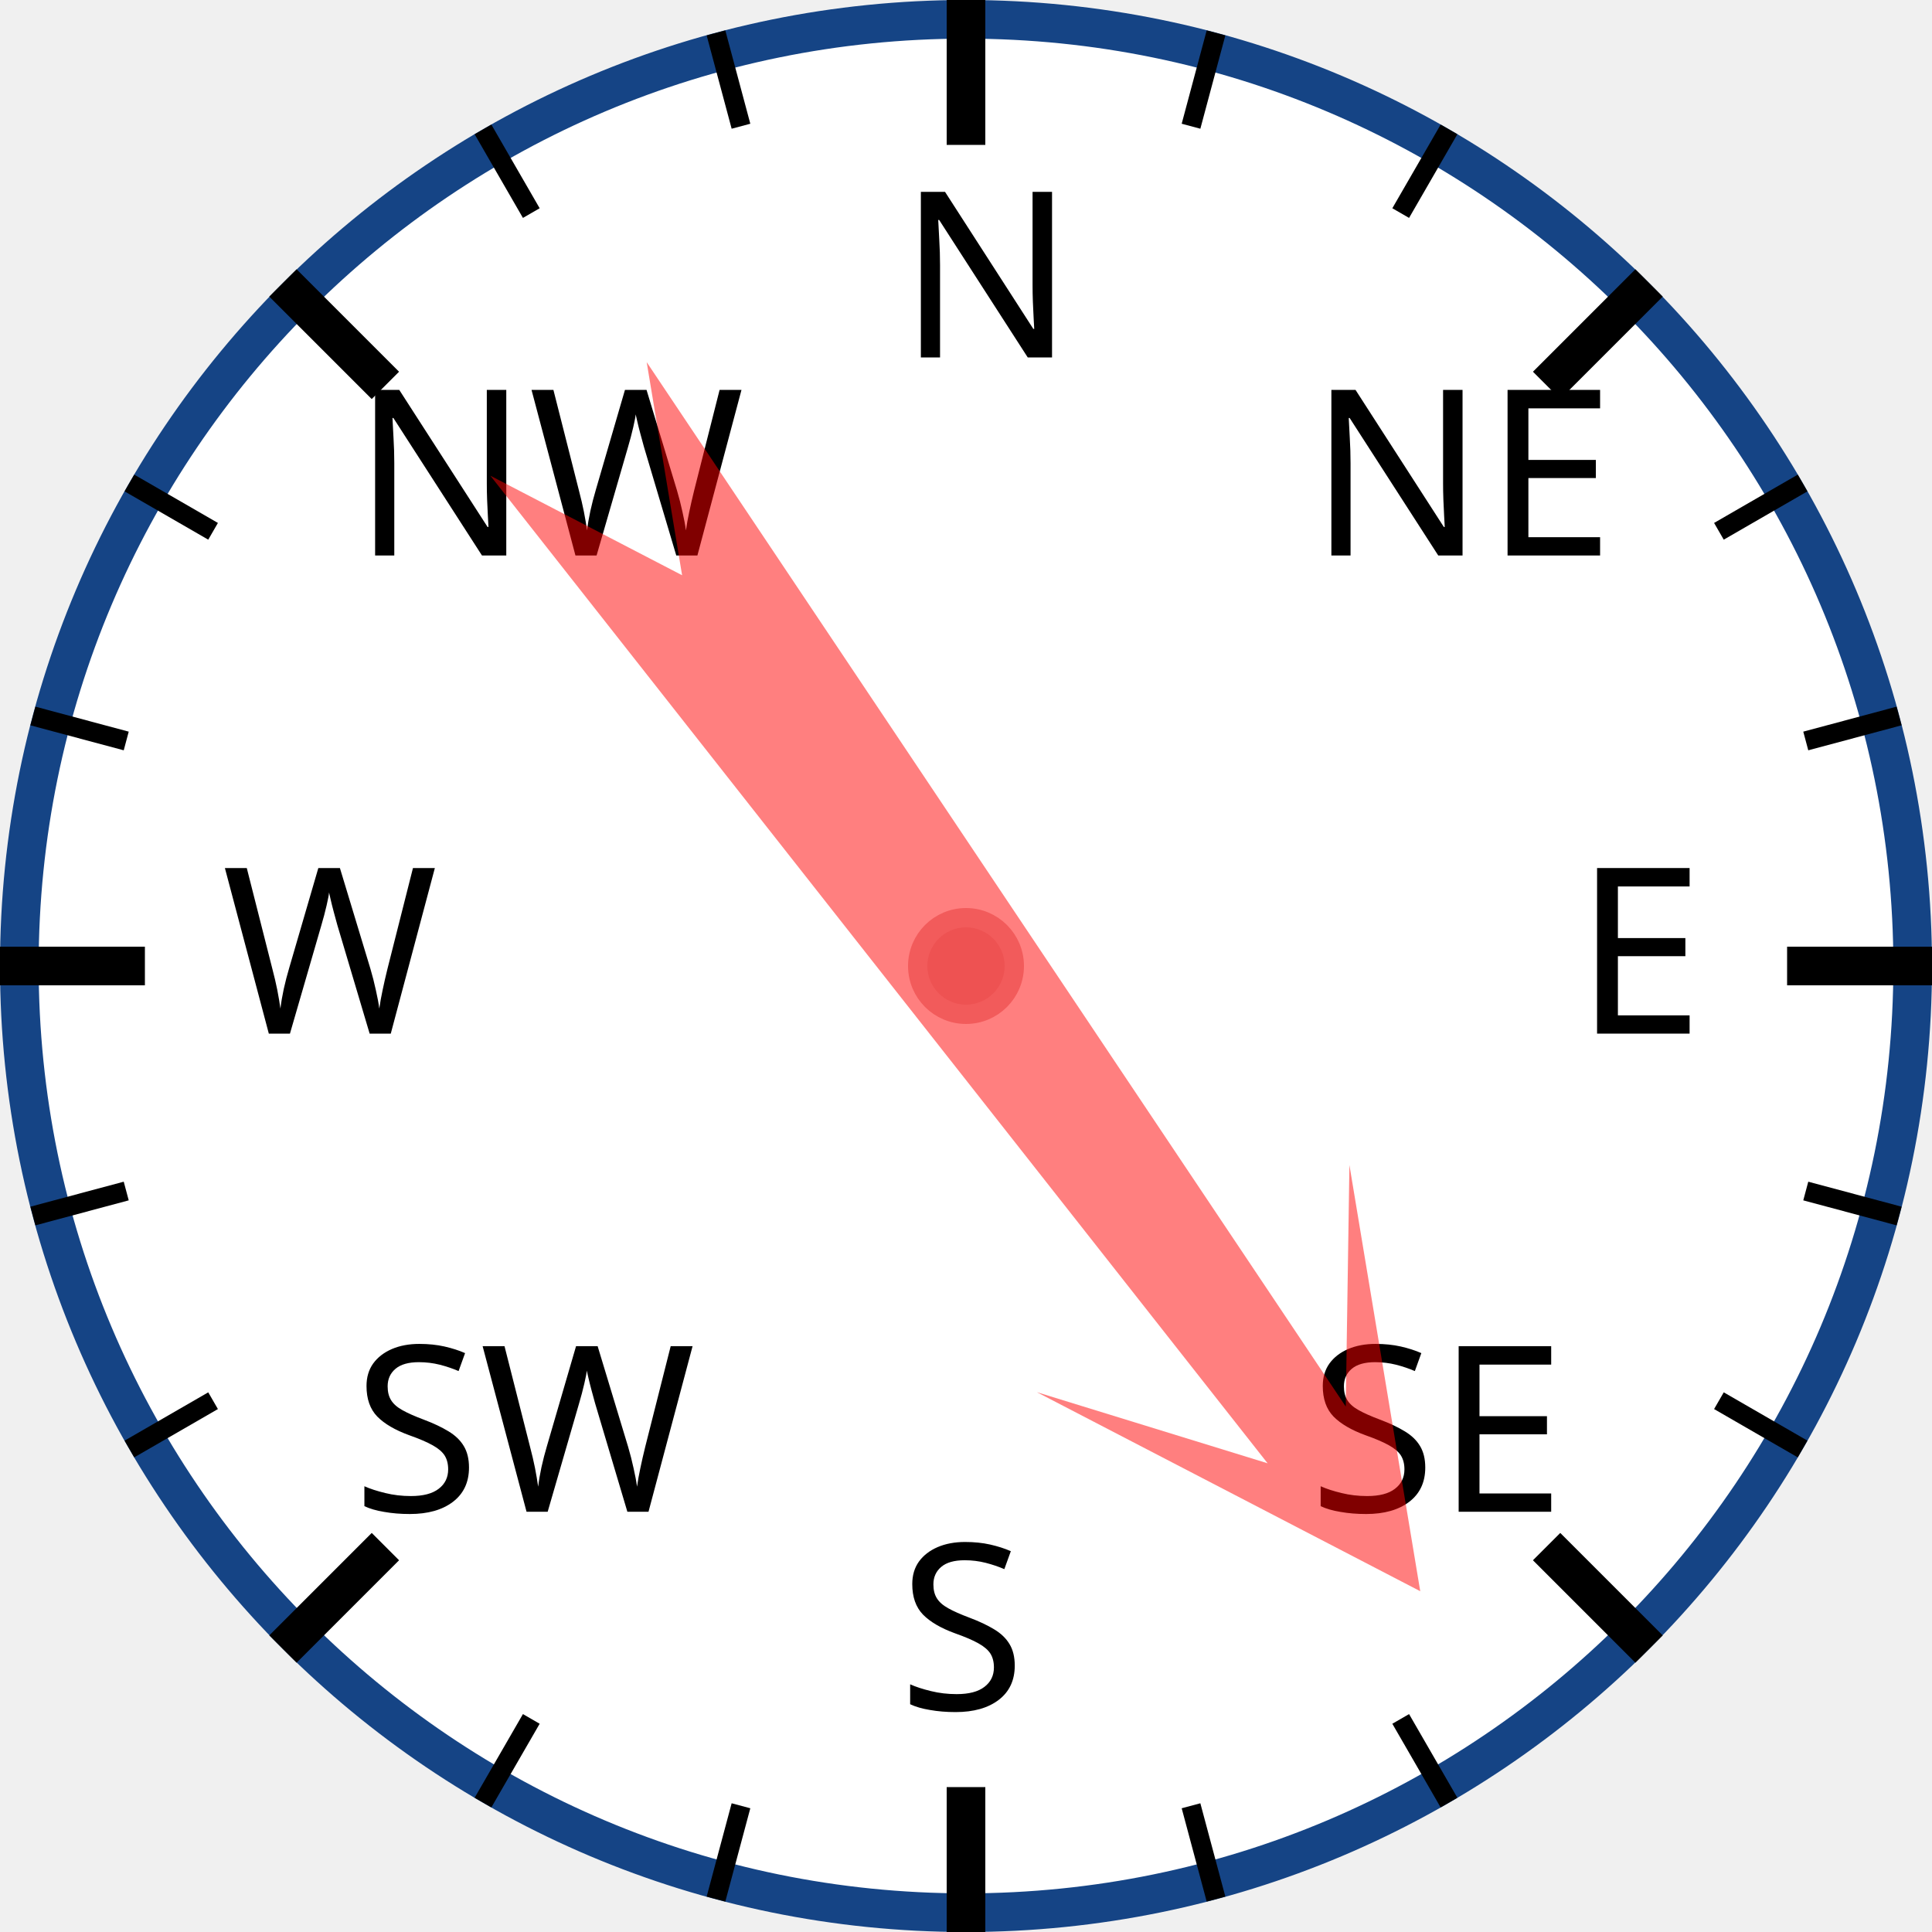
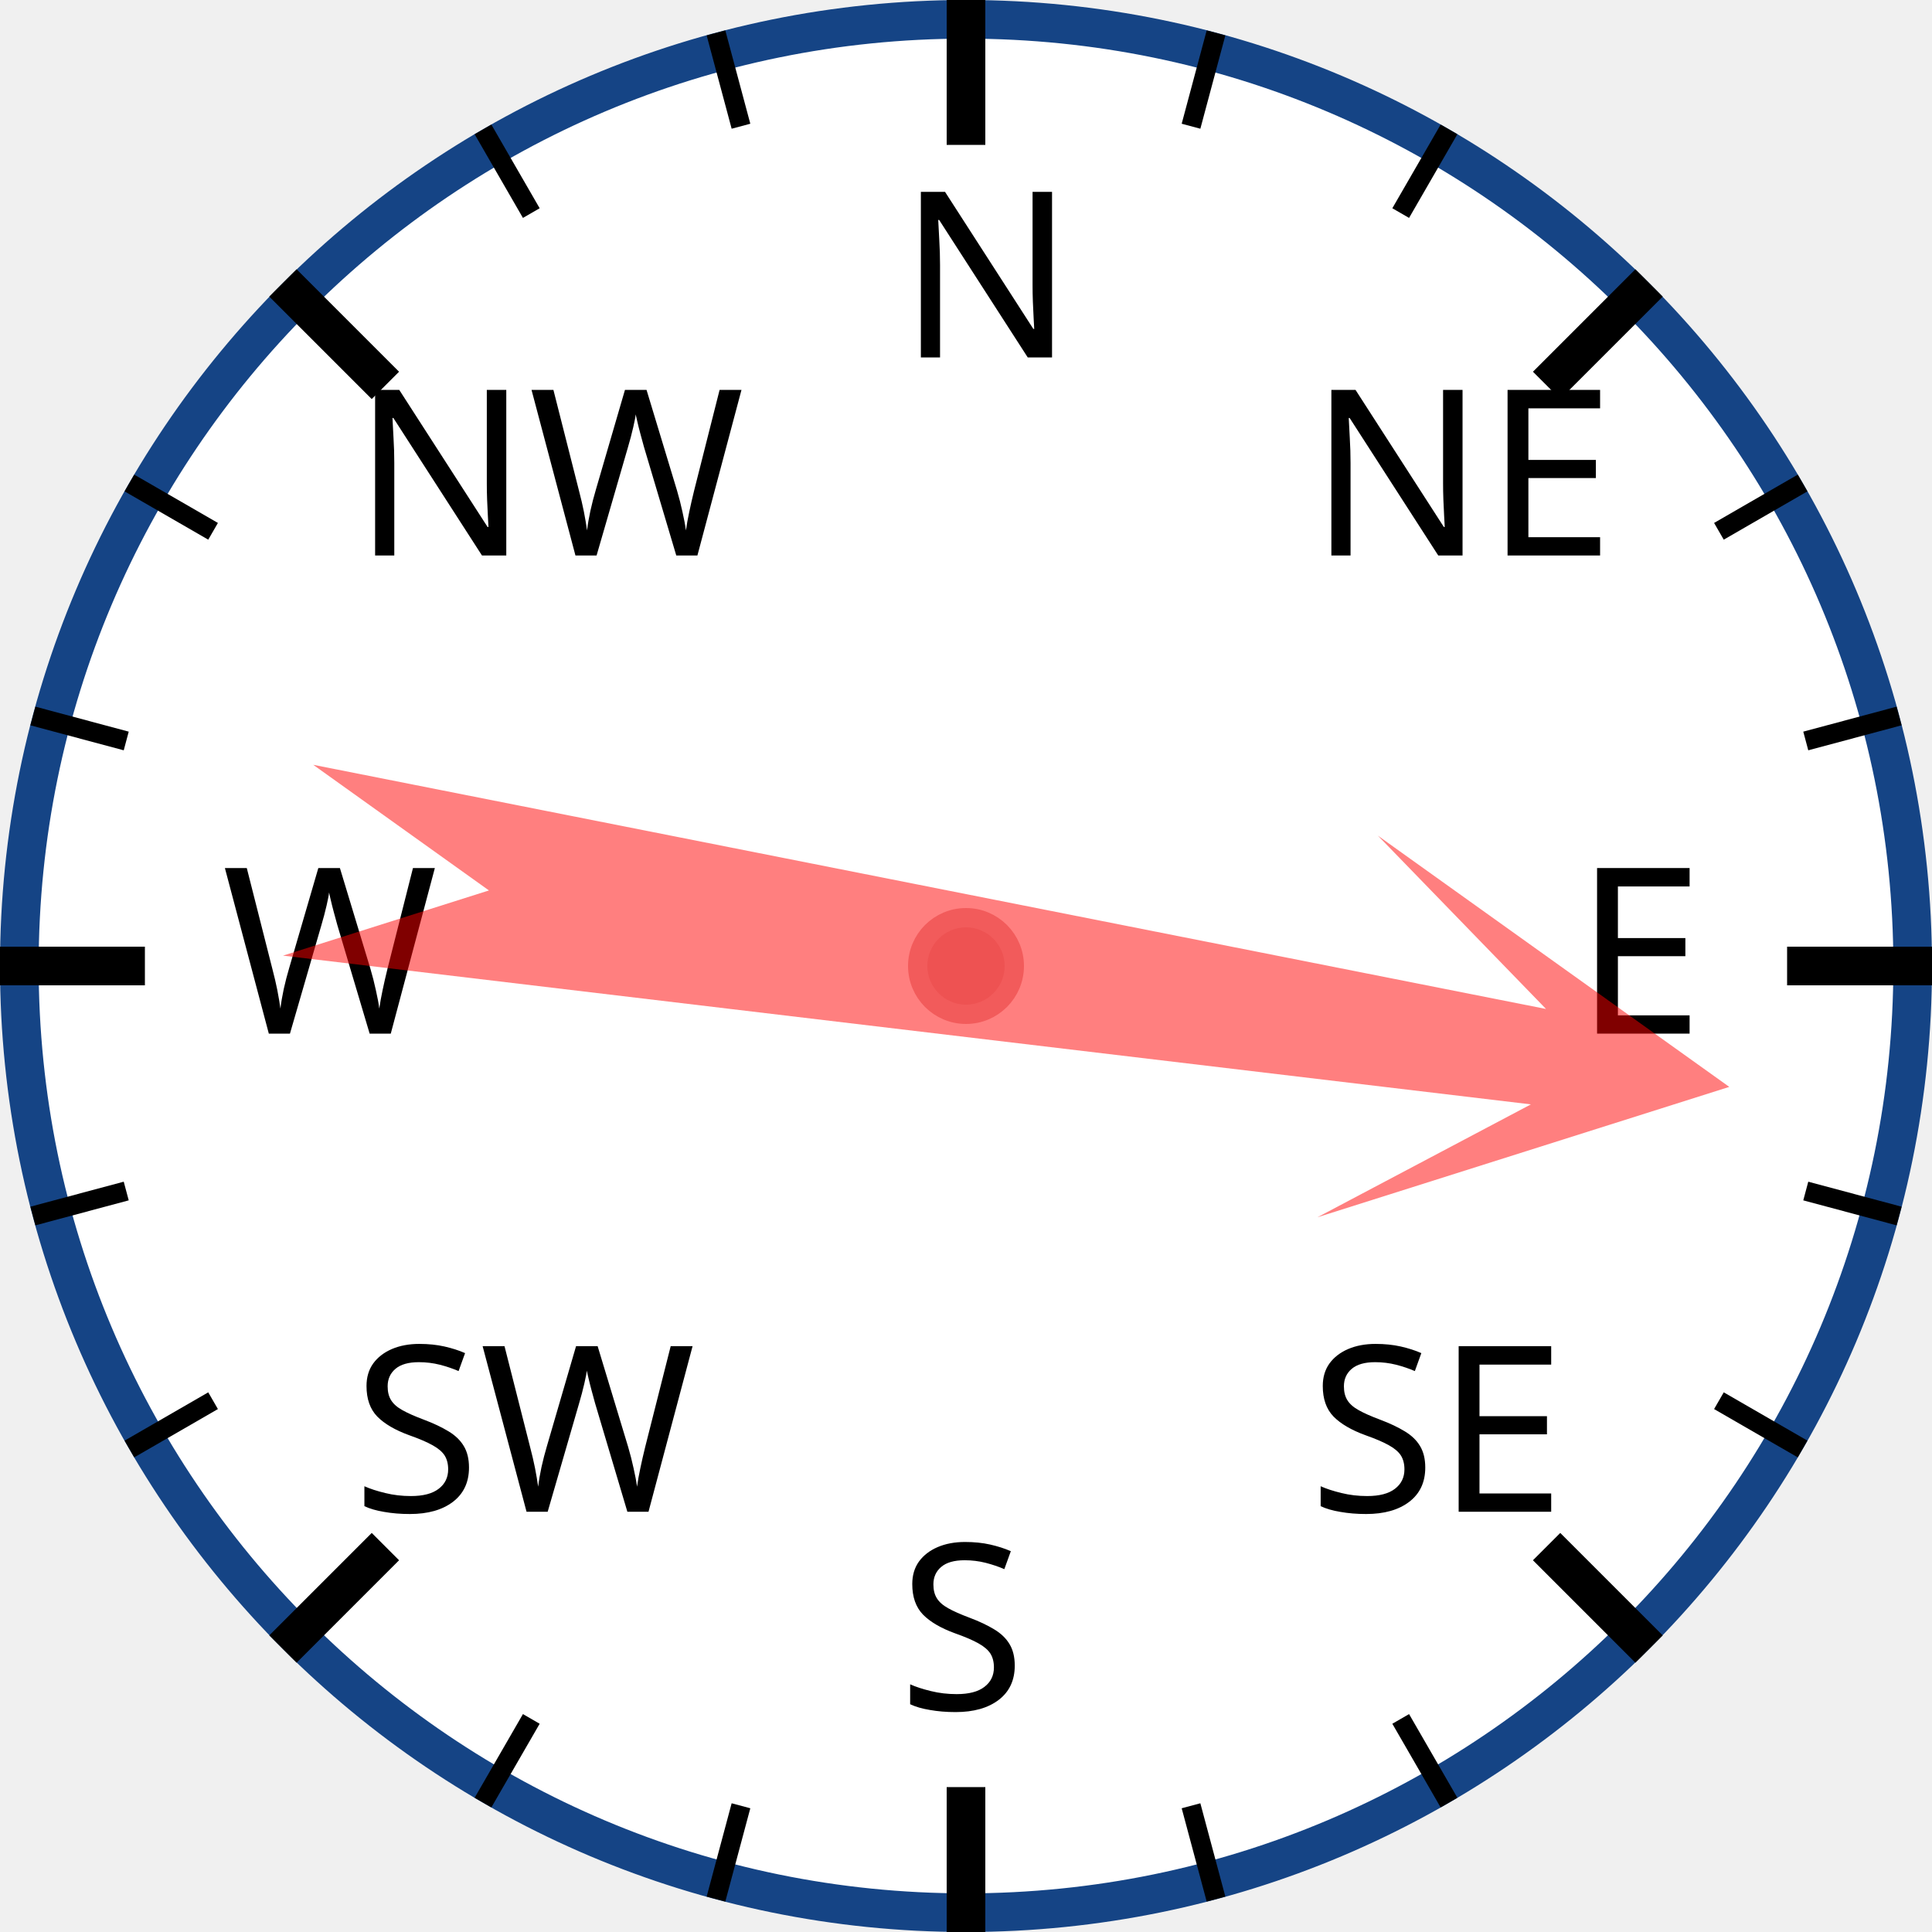
<svg xmlns="http://www.w3.org/2000/svg" width="120px" height="120px" viewBox="0 0 200 200">
  <circle cx="100" cy="100" r="98" style="fill: white; stroke: #154485; stroke-width: 4;" />
  <text x="93.0" y="37.0" style="font-family: sans-serif; font-size: 18pt;">N</text>
  <line x1="100.0" y1="0.0" x2="100.0" y2="15.0" style="stroke: black; stroke-width: 4;" />
  <line x1="74.118" y1="3.407" x2="76.706" y2="13.067" style="stroke: black; stroke-width: 2;" />
  <line x1="50" y1="13.397" x2="55" y2="22.058" style="stroke: black; stroke-width: 2;" />
  <text x="36.503" y="57.503" style="font-family: sans-serif; font-size: 18pt;">NW</text>
  <line x1="29.289" y1="29.289" x2="39.896" y2="39.896" style="stroke: black; stroke-width: 4;" />
  <line x1="13.397" y1="50" x2="22.058" y2="55" style="stroke: black; stroke-width: 2;" />
  <line x1="3.407" y1="74.118" x2="13.067" y2="76.706" style="stroke: black; stroke-width: 2;" />
  <text x="23.0" y="107.0" style="font-family: sans-serif; font-size: 18pt;">W</text>
  <line x1="0.0" y1="100.0" x2="15.0" y2="100.0" style="stroke: black; stroke-width: 4;" />
  <line x1="3.407" y1="125.882" x2="13.067" y2="123.294" style="stroke: black; stroke-width: 2;" />
  <line x1="13.397" y1="150" x2="22.058" y2="145" style="stroke: black; stroke-width: 2;" />
  <text x="36.503" y="156.497" style="font-family: sans-serif; font-size: 18pt;">SW</text>
  <line x1="29.289" y1="170.711" x2="39.896" y2="160.104" style="stroke: black; stroke-width: 4;" />
  <line x1="50" y1="186.603" x2="55" y2="177.942" style="stroke: black; stroke-width: 2;" />
  <line x1="74.118" y1="196.593" x2="76.706" y2="186.933" style="stroke: black; stroke-width: 2;" />
  <text x="93" y="177.0" style="font-family: sans-serif; font-size: 18pt;">S</text>
  <line x1="100" y1="200.0" x2="100" y2="185.0" style="stroke: black; stroke-width: 4;" />
  <line x1="125.882" y1="196.593" x2="123.294" y2="186.933" style="stroke: black; stroke-width: 2;" />
  <line x1="150.0" y1="186.603" x2="145.0" y2="177.942" style="stroke: black; stroke-width: 2;" />
  <text x="135.497" y="156.497" style="font-family: sans-serif; font-size: 18pt;">SE</text>
  <line x1="170.711" y1="170.711" x2="160.104" y2="160.104" style="stroke: black; stroke-width: 4;" />
  <line x1="186.603" y1="150" x2="177.942" y2="145" style="stroke: black; stroke-width: 2;" />
  <line x1="196.593" y1="125.882" x2="186.933" y2="123.294" style="stroke: black; stroke-width: 2;" />
  <text x="163.0" y="107" style="font-family: sans-serif; font-size: 18pt;">E</text>
  <line x1="200.0" y1="100" x2="185.0" y2="100" style="stroke: black; stroke-width: 4;" />
  <line x1="196.593" y1="74.118" x2="186.933" y2="76.706" style="stroke: black; stroke-width: 2;" />
  <line x1="186.603" y1="50" x2="177.942" y2="55" style="stroke: black; stroke-width: 2;" />
  <text x="135.497" y="57.503" style="font-family: sans-serif; font-size: 18pt;">NE</text>
  <line x1="170.711" y1="29.289" x2="160.104" y2="39.896" style="stroke: black; stroke-width: 4;" />
  <line x1="150" y1="13.397" x2="145" y2="22.058" style="stroke: black; stroke-width: 2;" />
  <line x1="125.882" y1="3.407" x2="123.294" y2="13.067" style="stroke: black; stroke-width: 2;" />
-   <polygon points="100 20 120 60 105 40 110 170 100 150 90 170 95 40 80 60" style="fill: red; fill-opacity: 0.5;" transform="rotate(144,100,100)" />
+   <polygon points="100 20 120 60 105 40 110 170 100 150 90 170 95 40 80 60" style="fill: red; fill-opacity: 0.5;" transform="rotate(99,100,100)" />
  <circle cx="100" cy="100" r="5" style="fill: #EE5252; stroke: #F25B5B; stroke-width: 2;" />
</svg>
